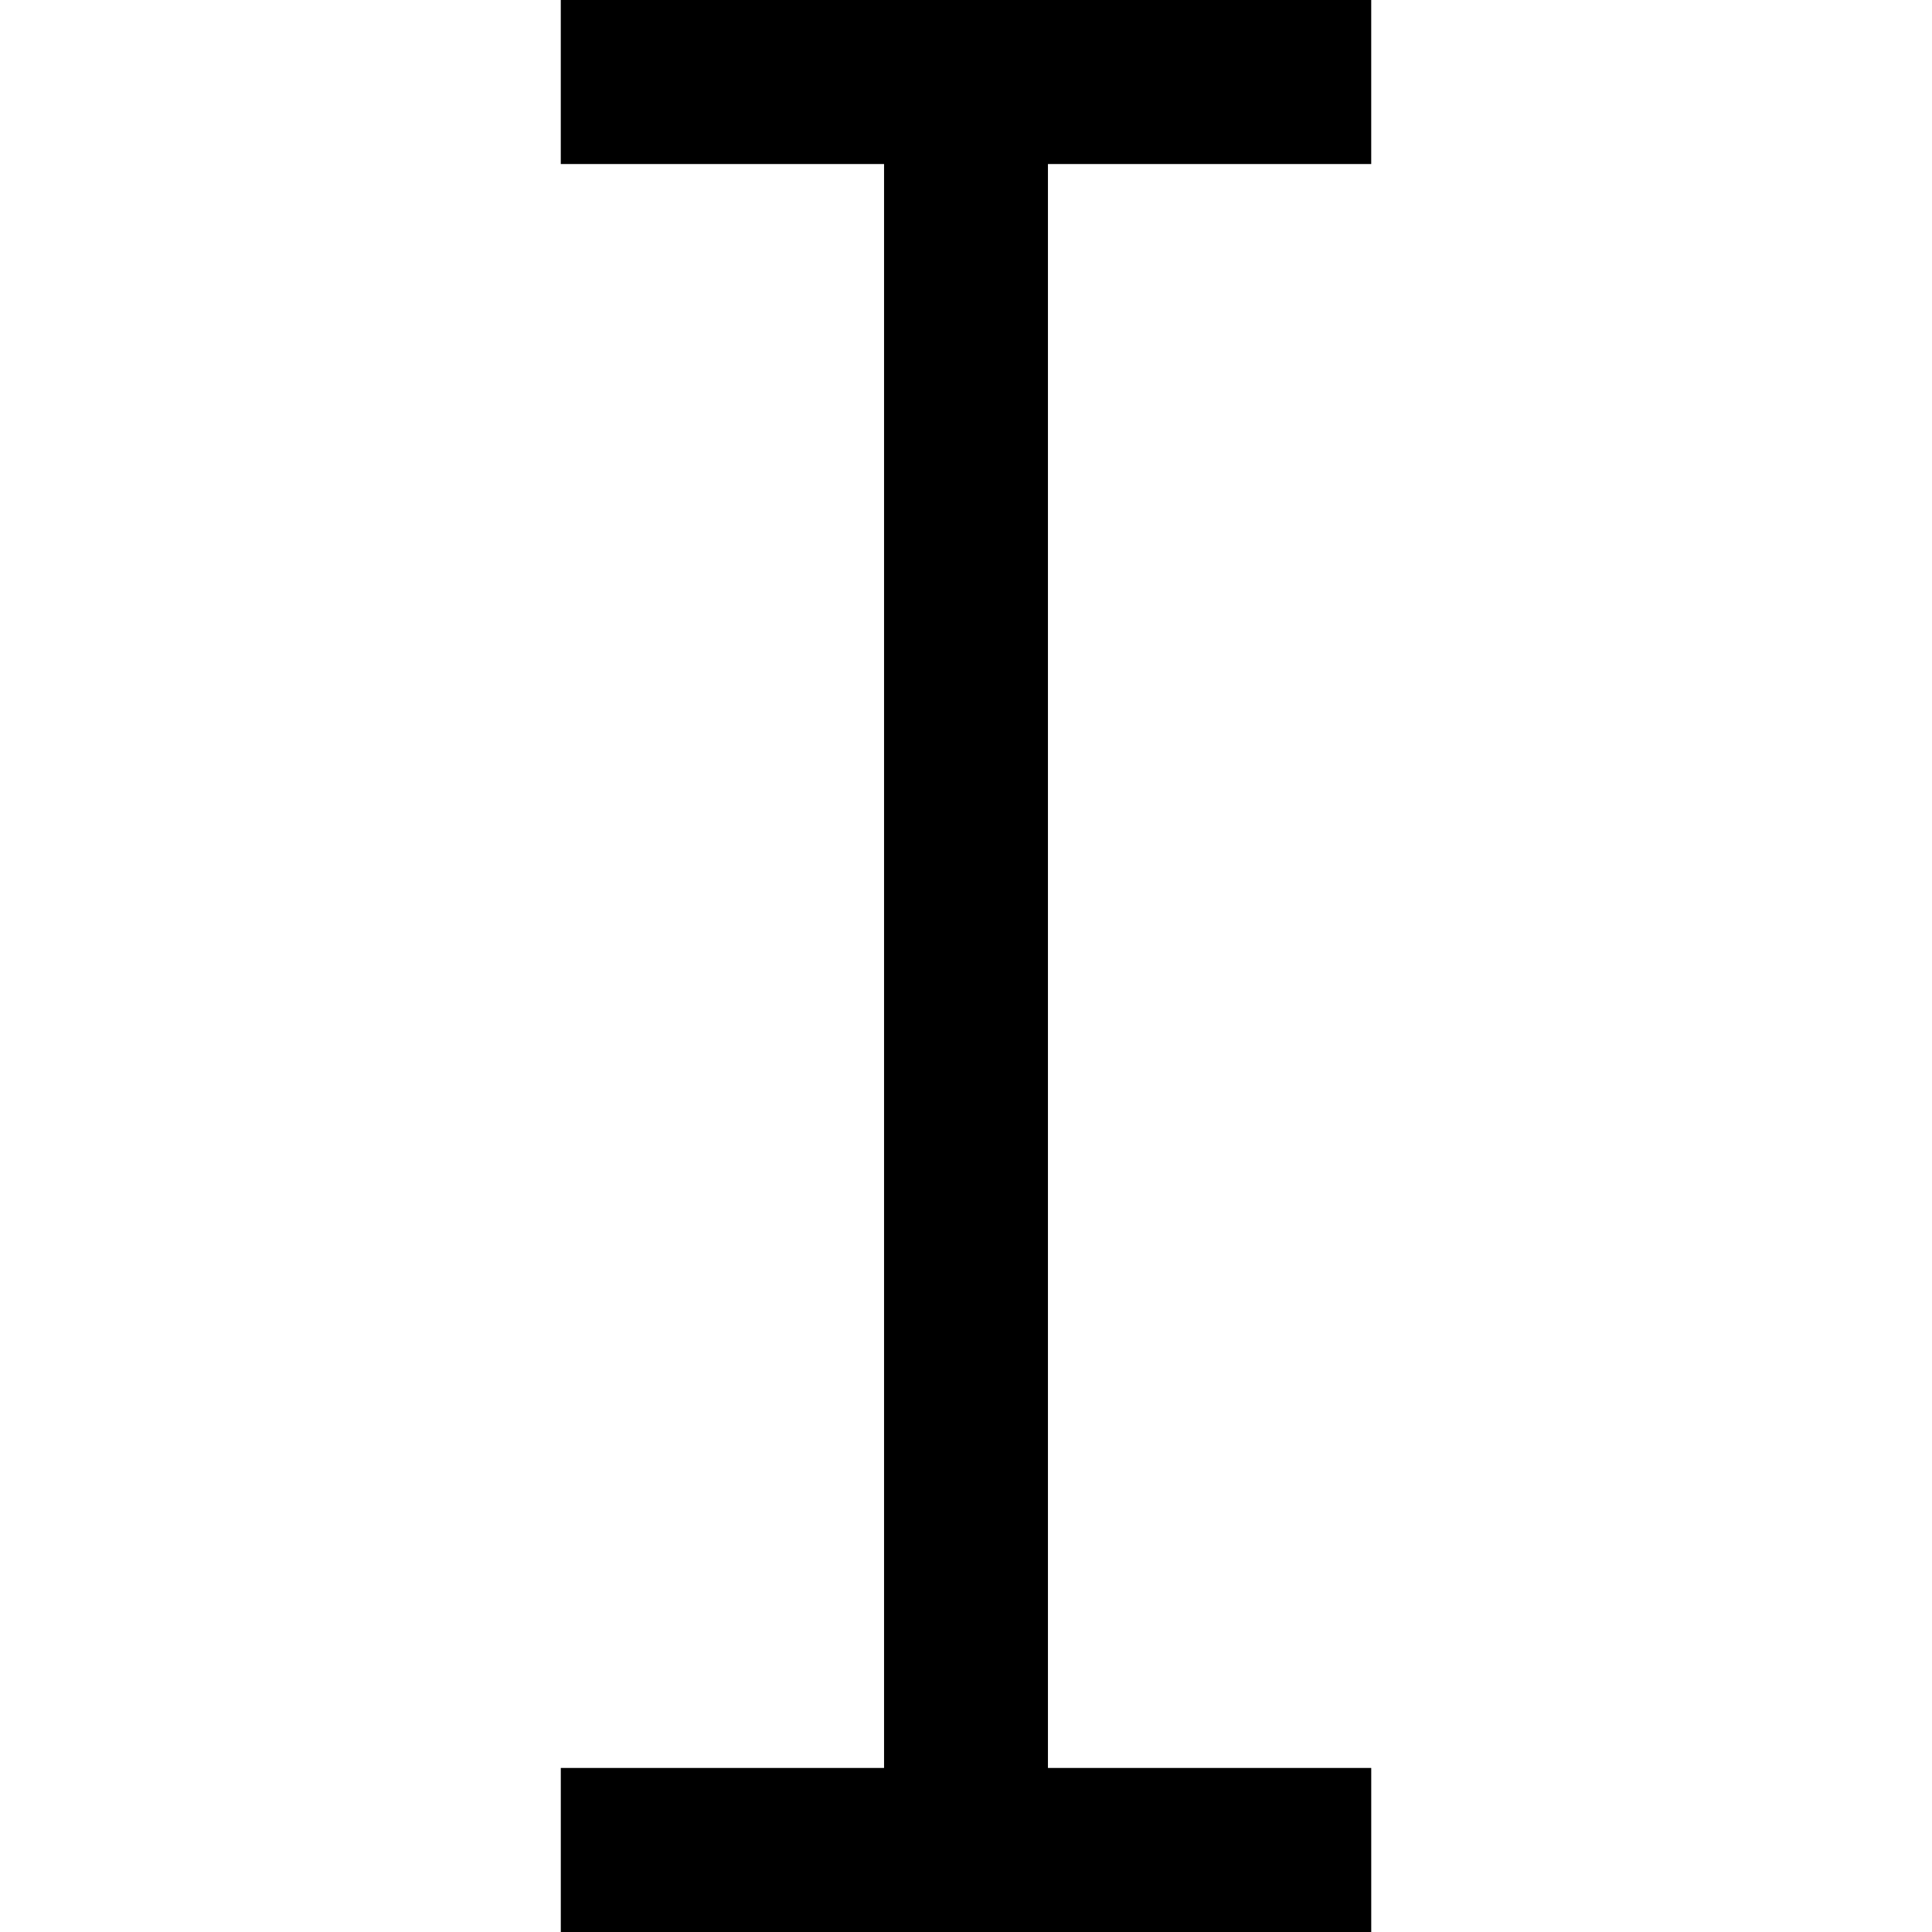
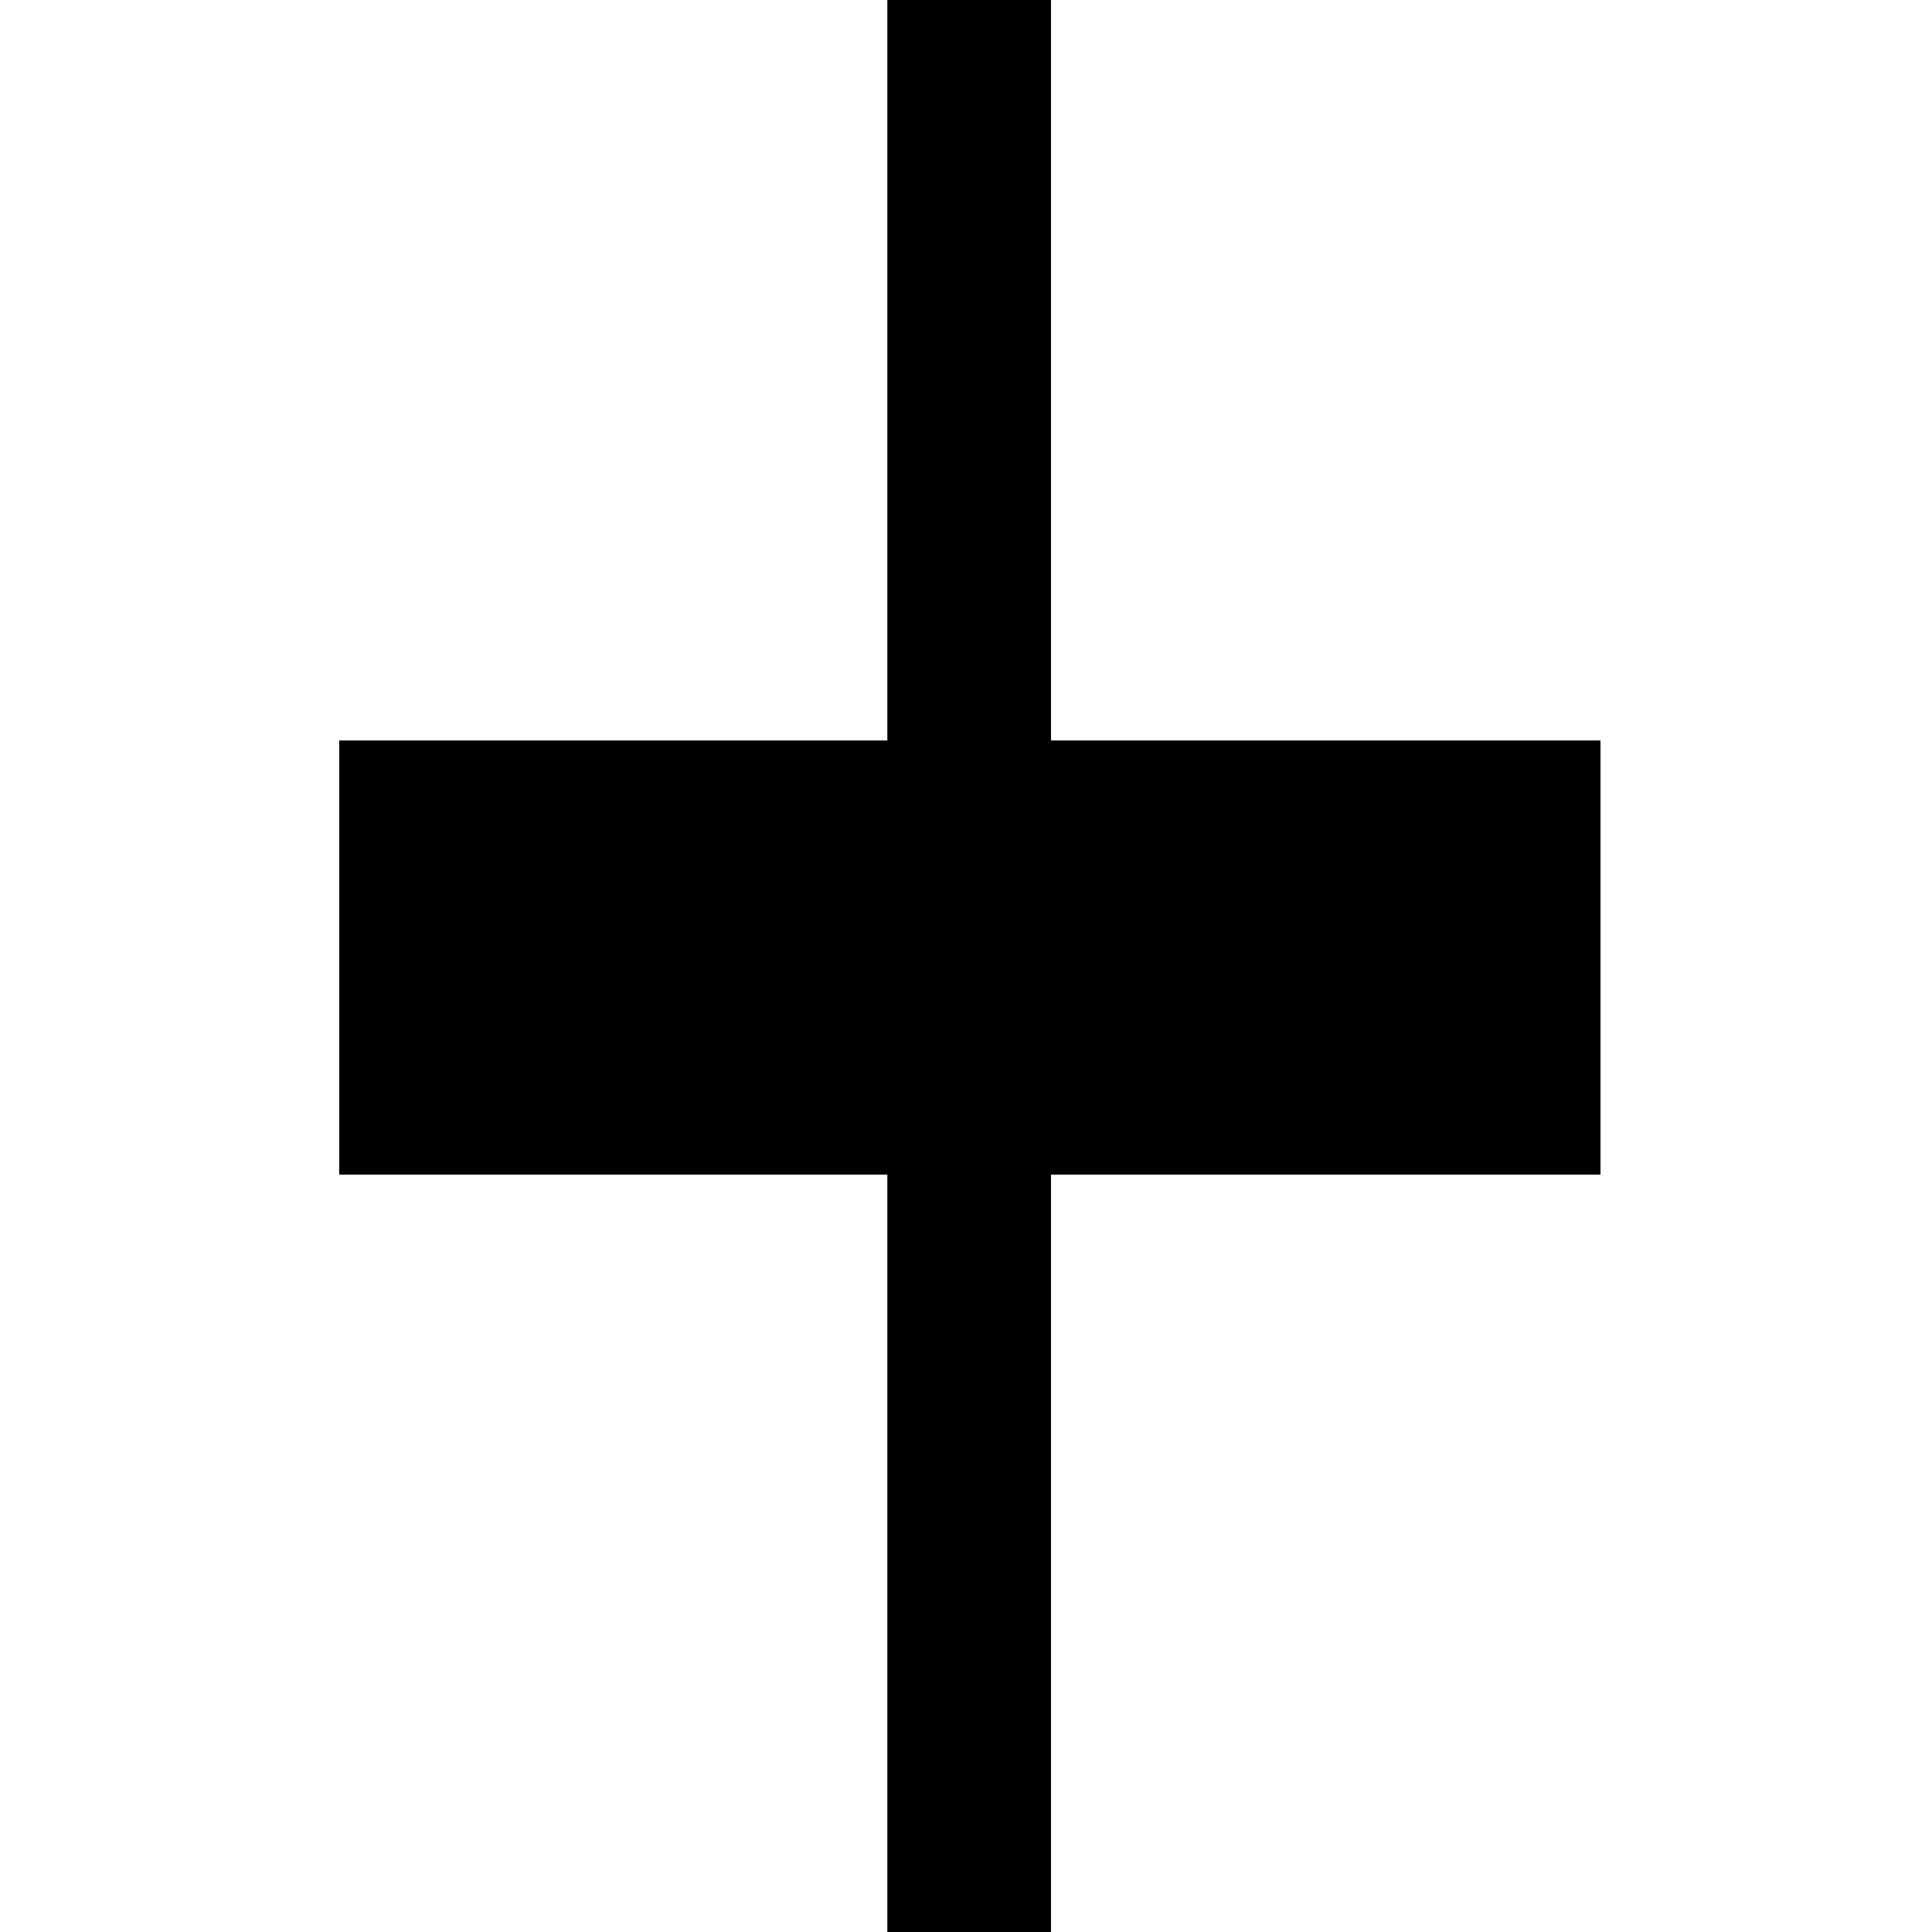
<svg xmlns="http://www.w3.org/2000/svg" width="500" height="500" viewBox="0 0 132.292 132.292">
-   <path d="M38.399 0v11.232h22.136v109.827H38.4v11.233h55.494v-11.233H71.757V11.232h22.136V0Z" />
+   <path d="M71.967 0H60.76v132.292h11.207zm37.626 50.704H23.228V80.43h86.365z" />
</svg>
